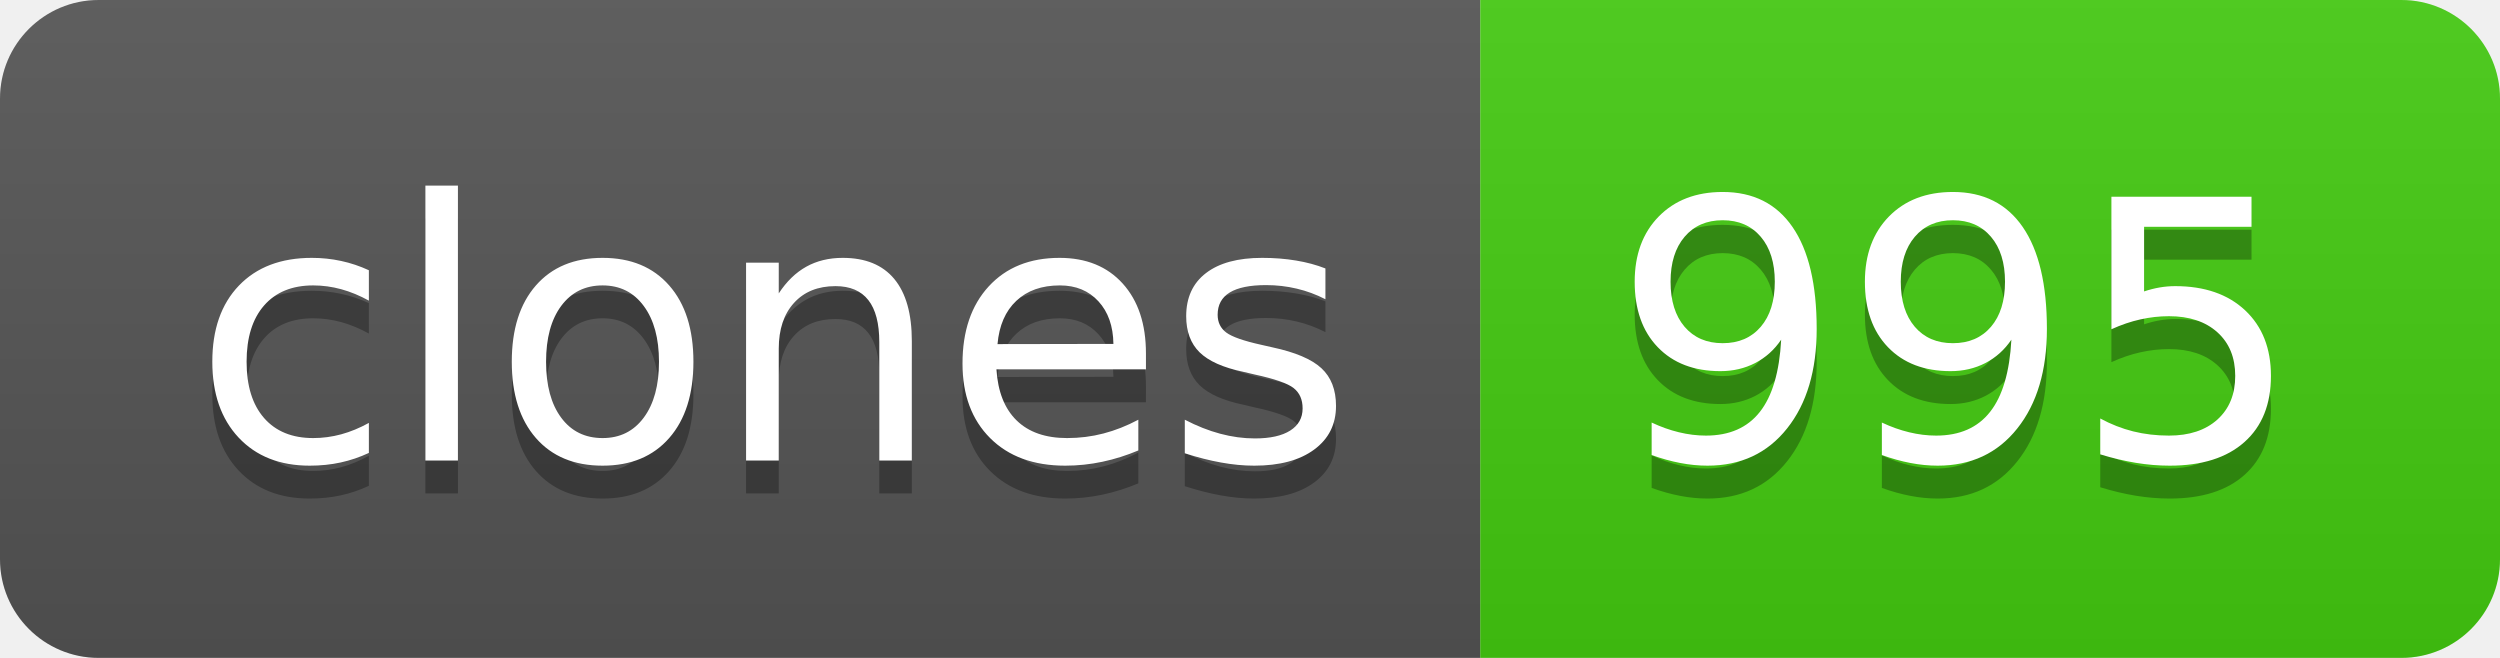
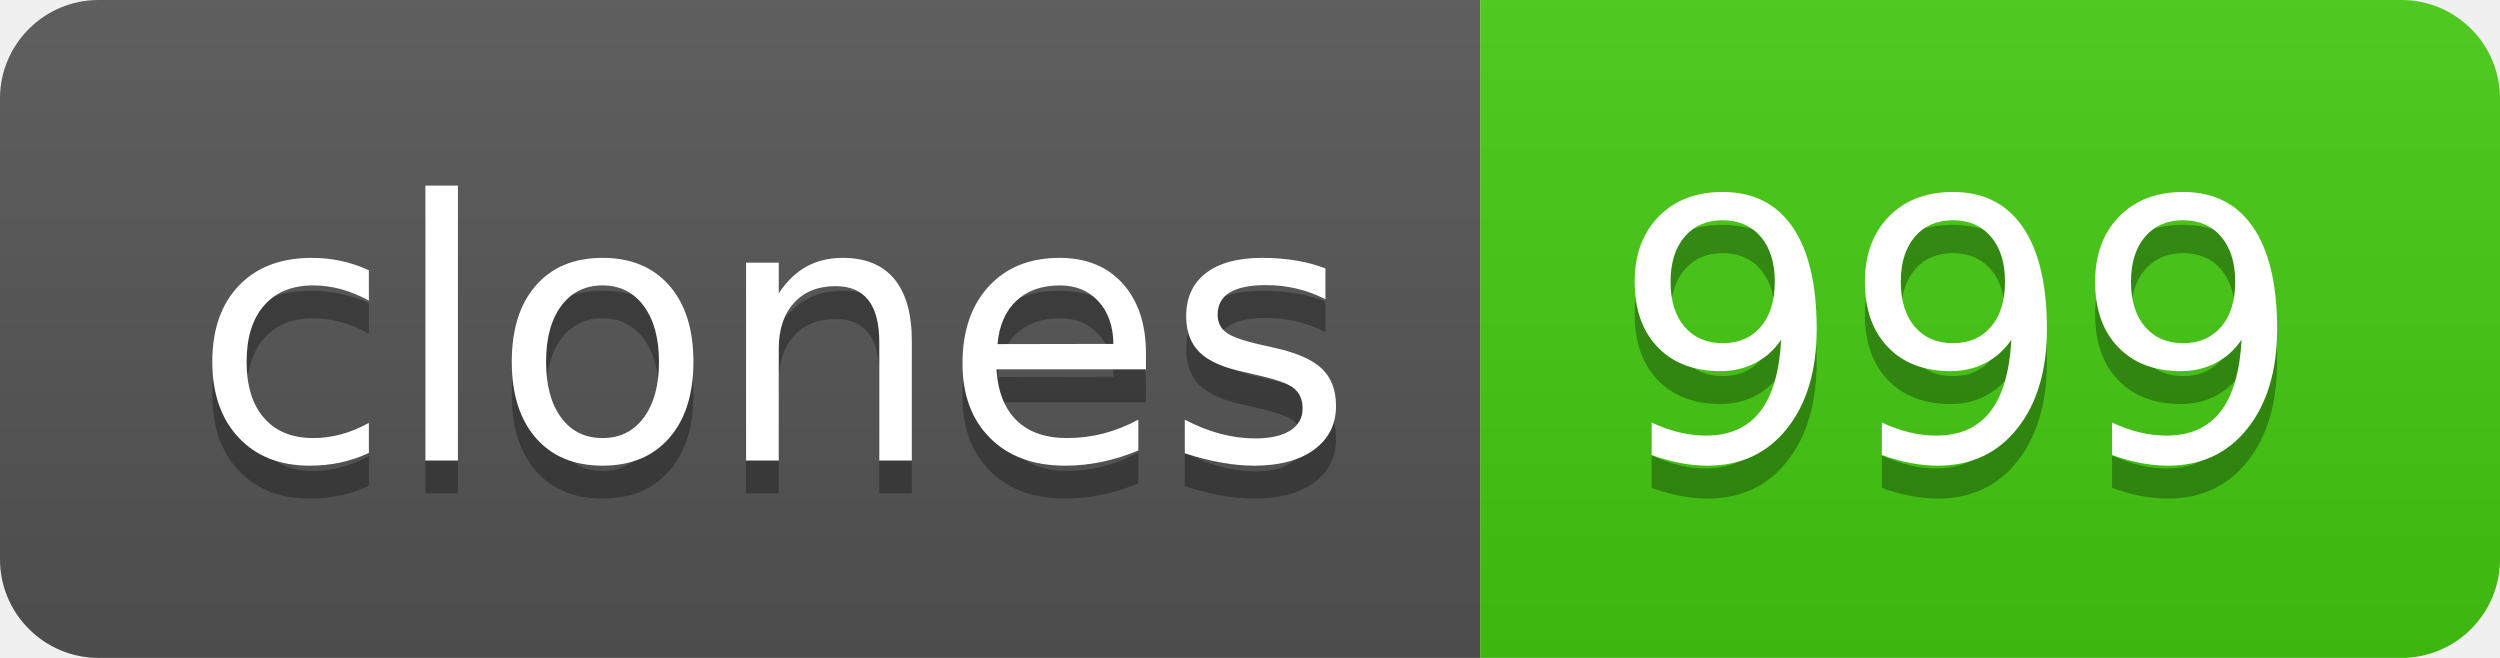
- <svg xmlns="http://www.w3.org/2000/svg" width="76" height="20" role="img" aria-label="clones: 995">
+ <svg xmlns="http://www.w3.org/2000/svg" width="76" height="20" role="img" aria-label="clones: 999">
  <linearGradient id="s" x2="0" y2="100%">
    <stop offset="0" stop-color="#bbb" stop-opacity=".1" />
    <stop offset="1" stop-opacity=".1" />
  </linearGradient>
  <clipPath id="r">
    <rect width="76" height="20" rx="3" fill="#fff" />
  </clipPath>
  <g clip-path="url(#r)">
    <rect width="45" height="20" fill="#555" />
    <rect x="45" width="31" height="20" fill="#4c1" />
    <rect width="76" height="20" fill="url(#s)" />
  </g>
  <g fill="#fff" text-anchor="middle" font-family="Verdana,Geneva,DejaVu Sans,sans-serif" text-rendering="geometricPrecision" font-size="110">
    <text aria-hidden="true" x="235" y="150" fill="#010101" fill-opacity=".3" transform="scale(.1)" textLength="350">clones</text>
    <text x="235" y="140" transform="scale(.1)" fill="#fff" textLength="350">clones</text>
-     <text aria-hidden="true" x="595" y="150" fill="#010101" fill-opacity=".3" transform="scale(.1)" textLength="210">995</text>
-     <text x="595" y="140" transform="scale(.1)" fill="#fff" textLength="210">995</text>
+     <text aria-hidden="true" x="595" y="150" fill="#010101" fill-opacity=".3" transform="scale(.1)" textLength="210">999</text>
+     <text x="595" y="140" transform="scale(.1)" fill="#fff" textLength="210">999</text>
  </g>
</svg>
